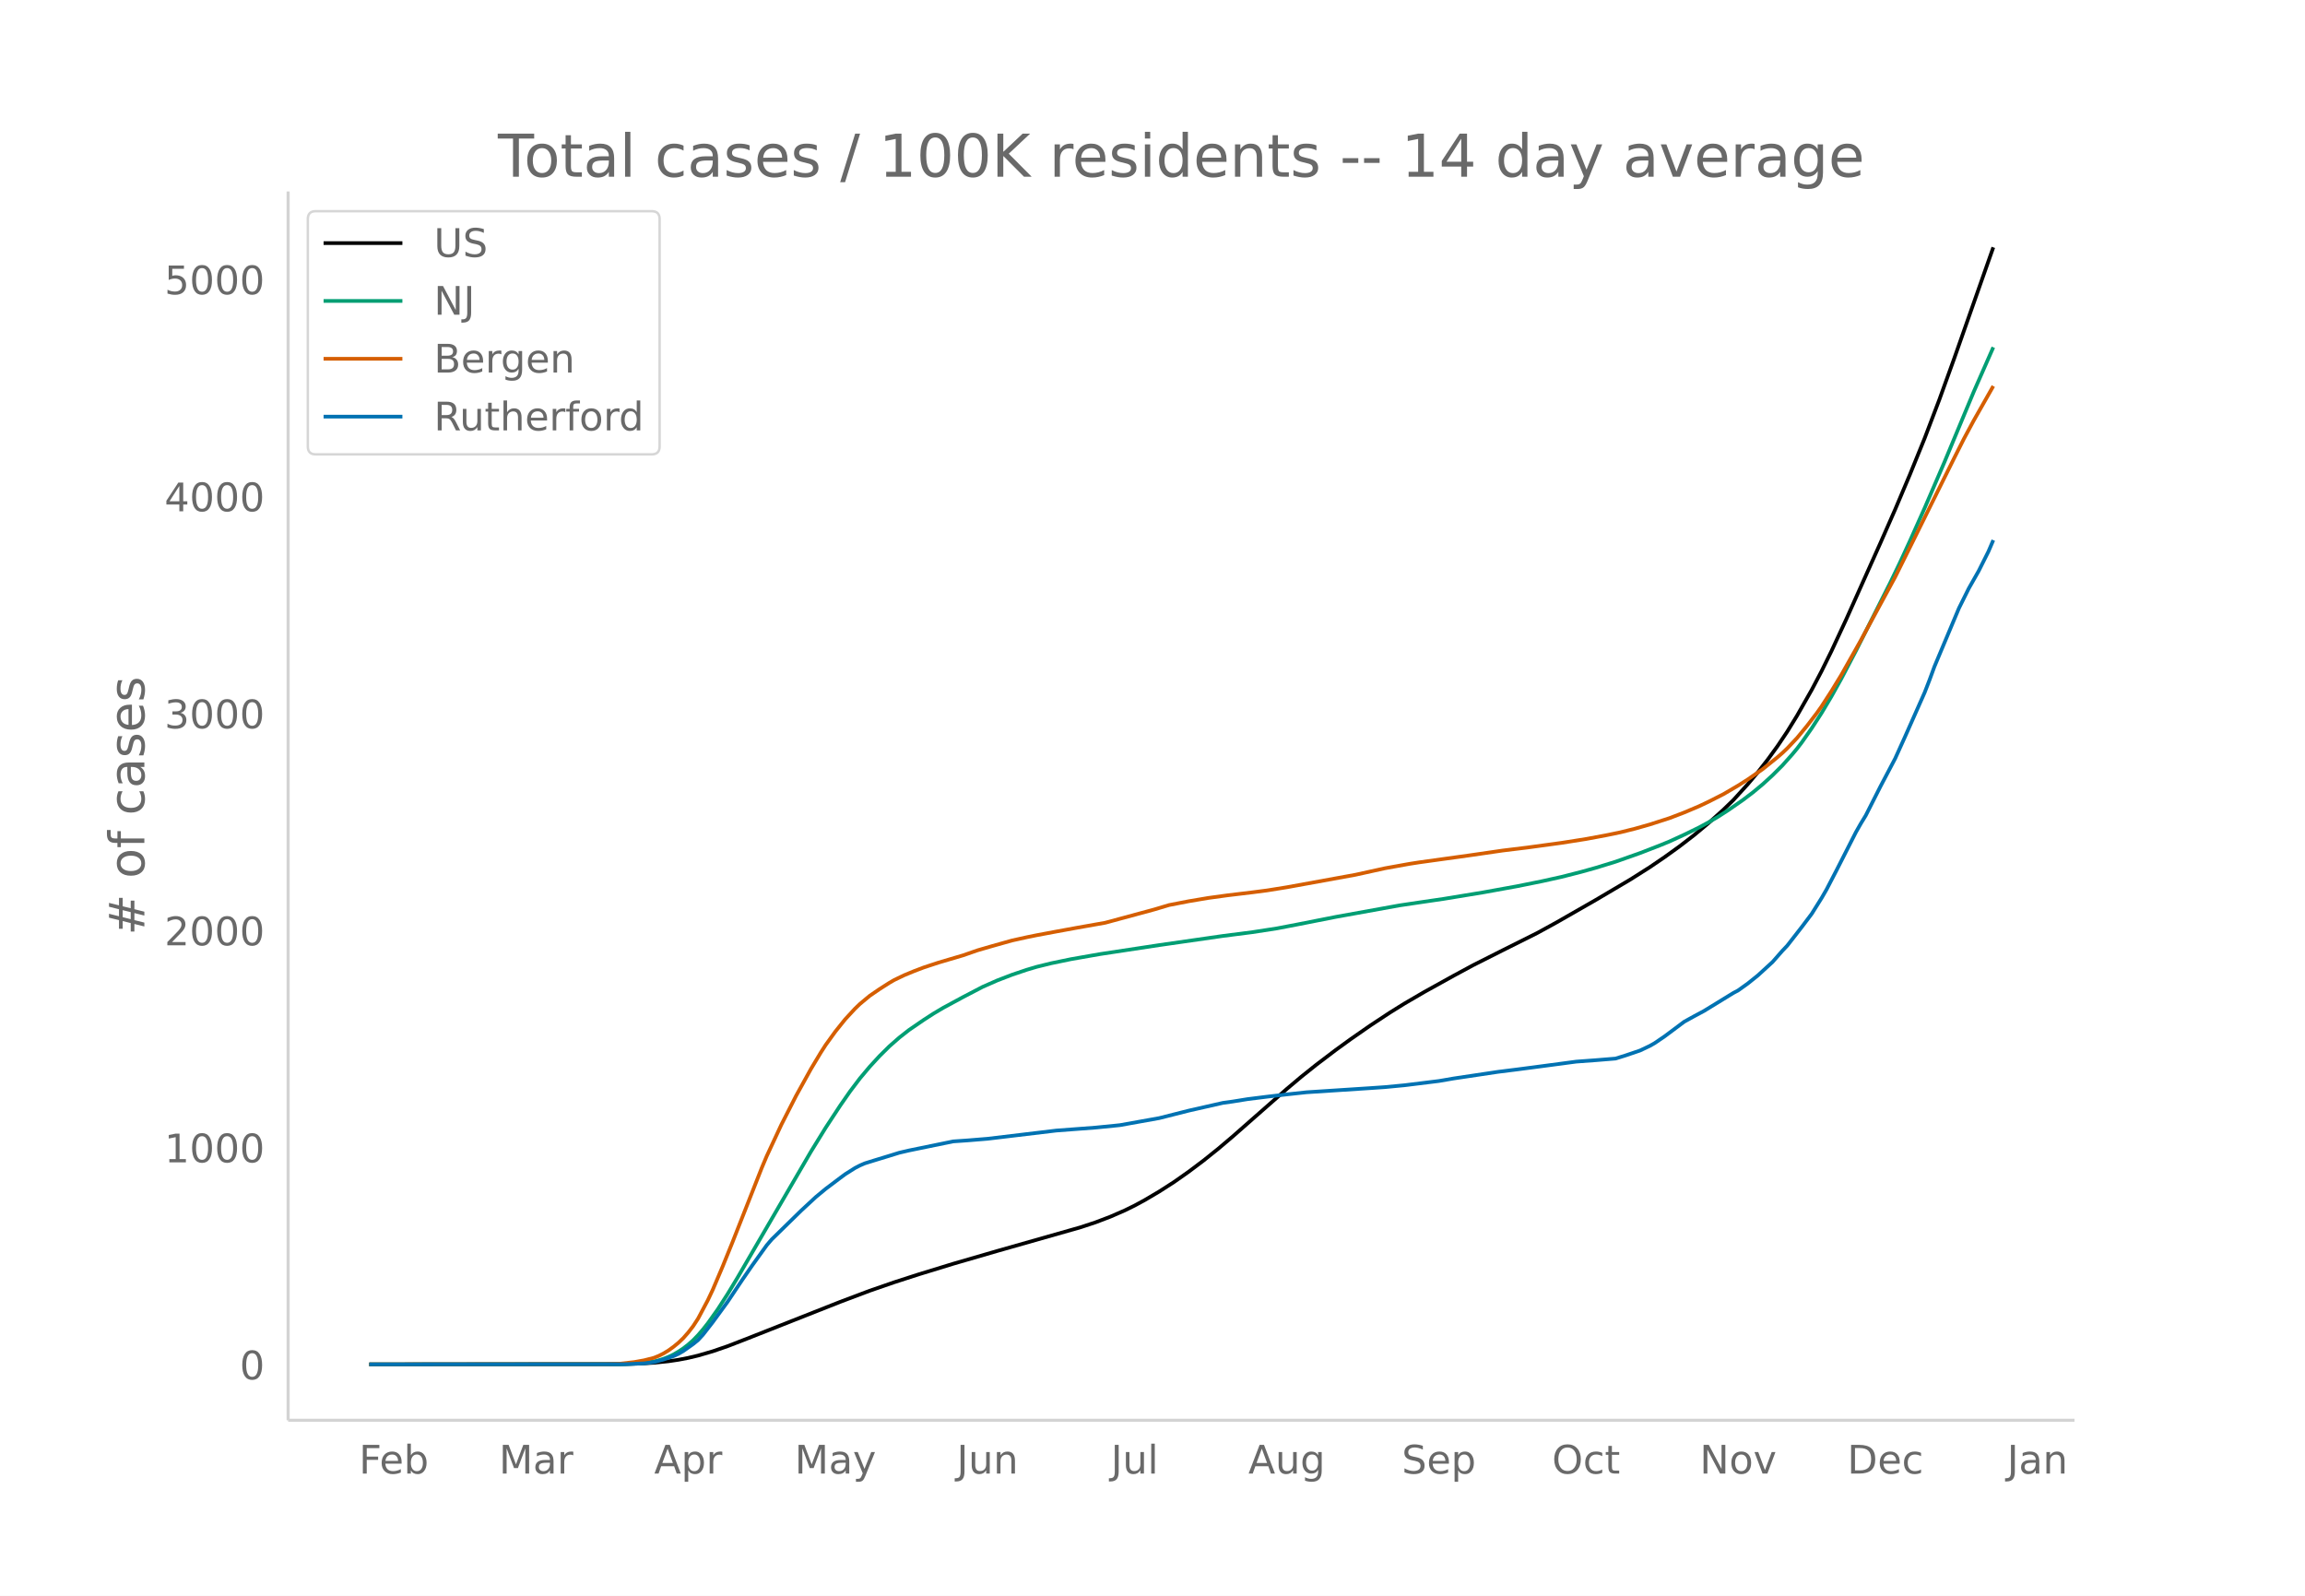
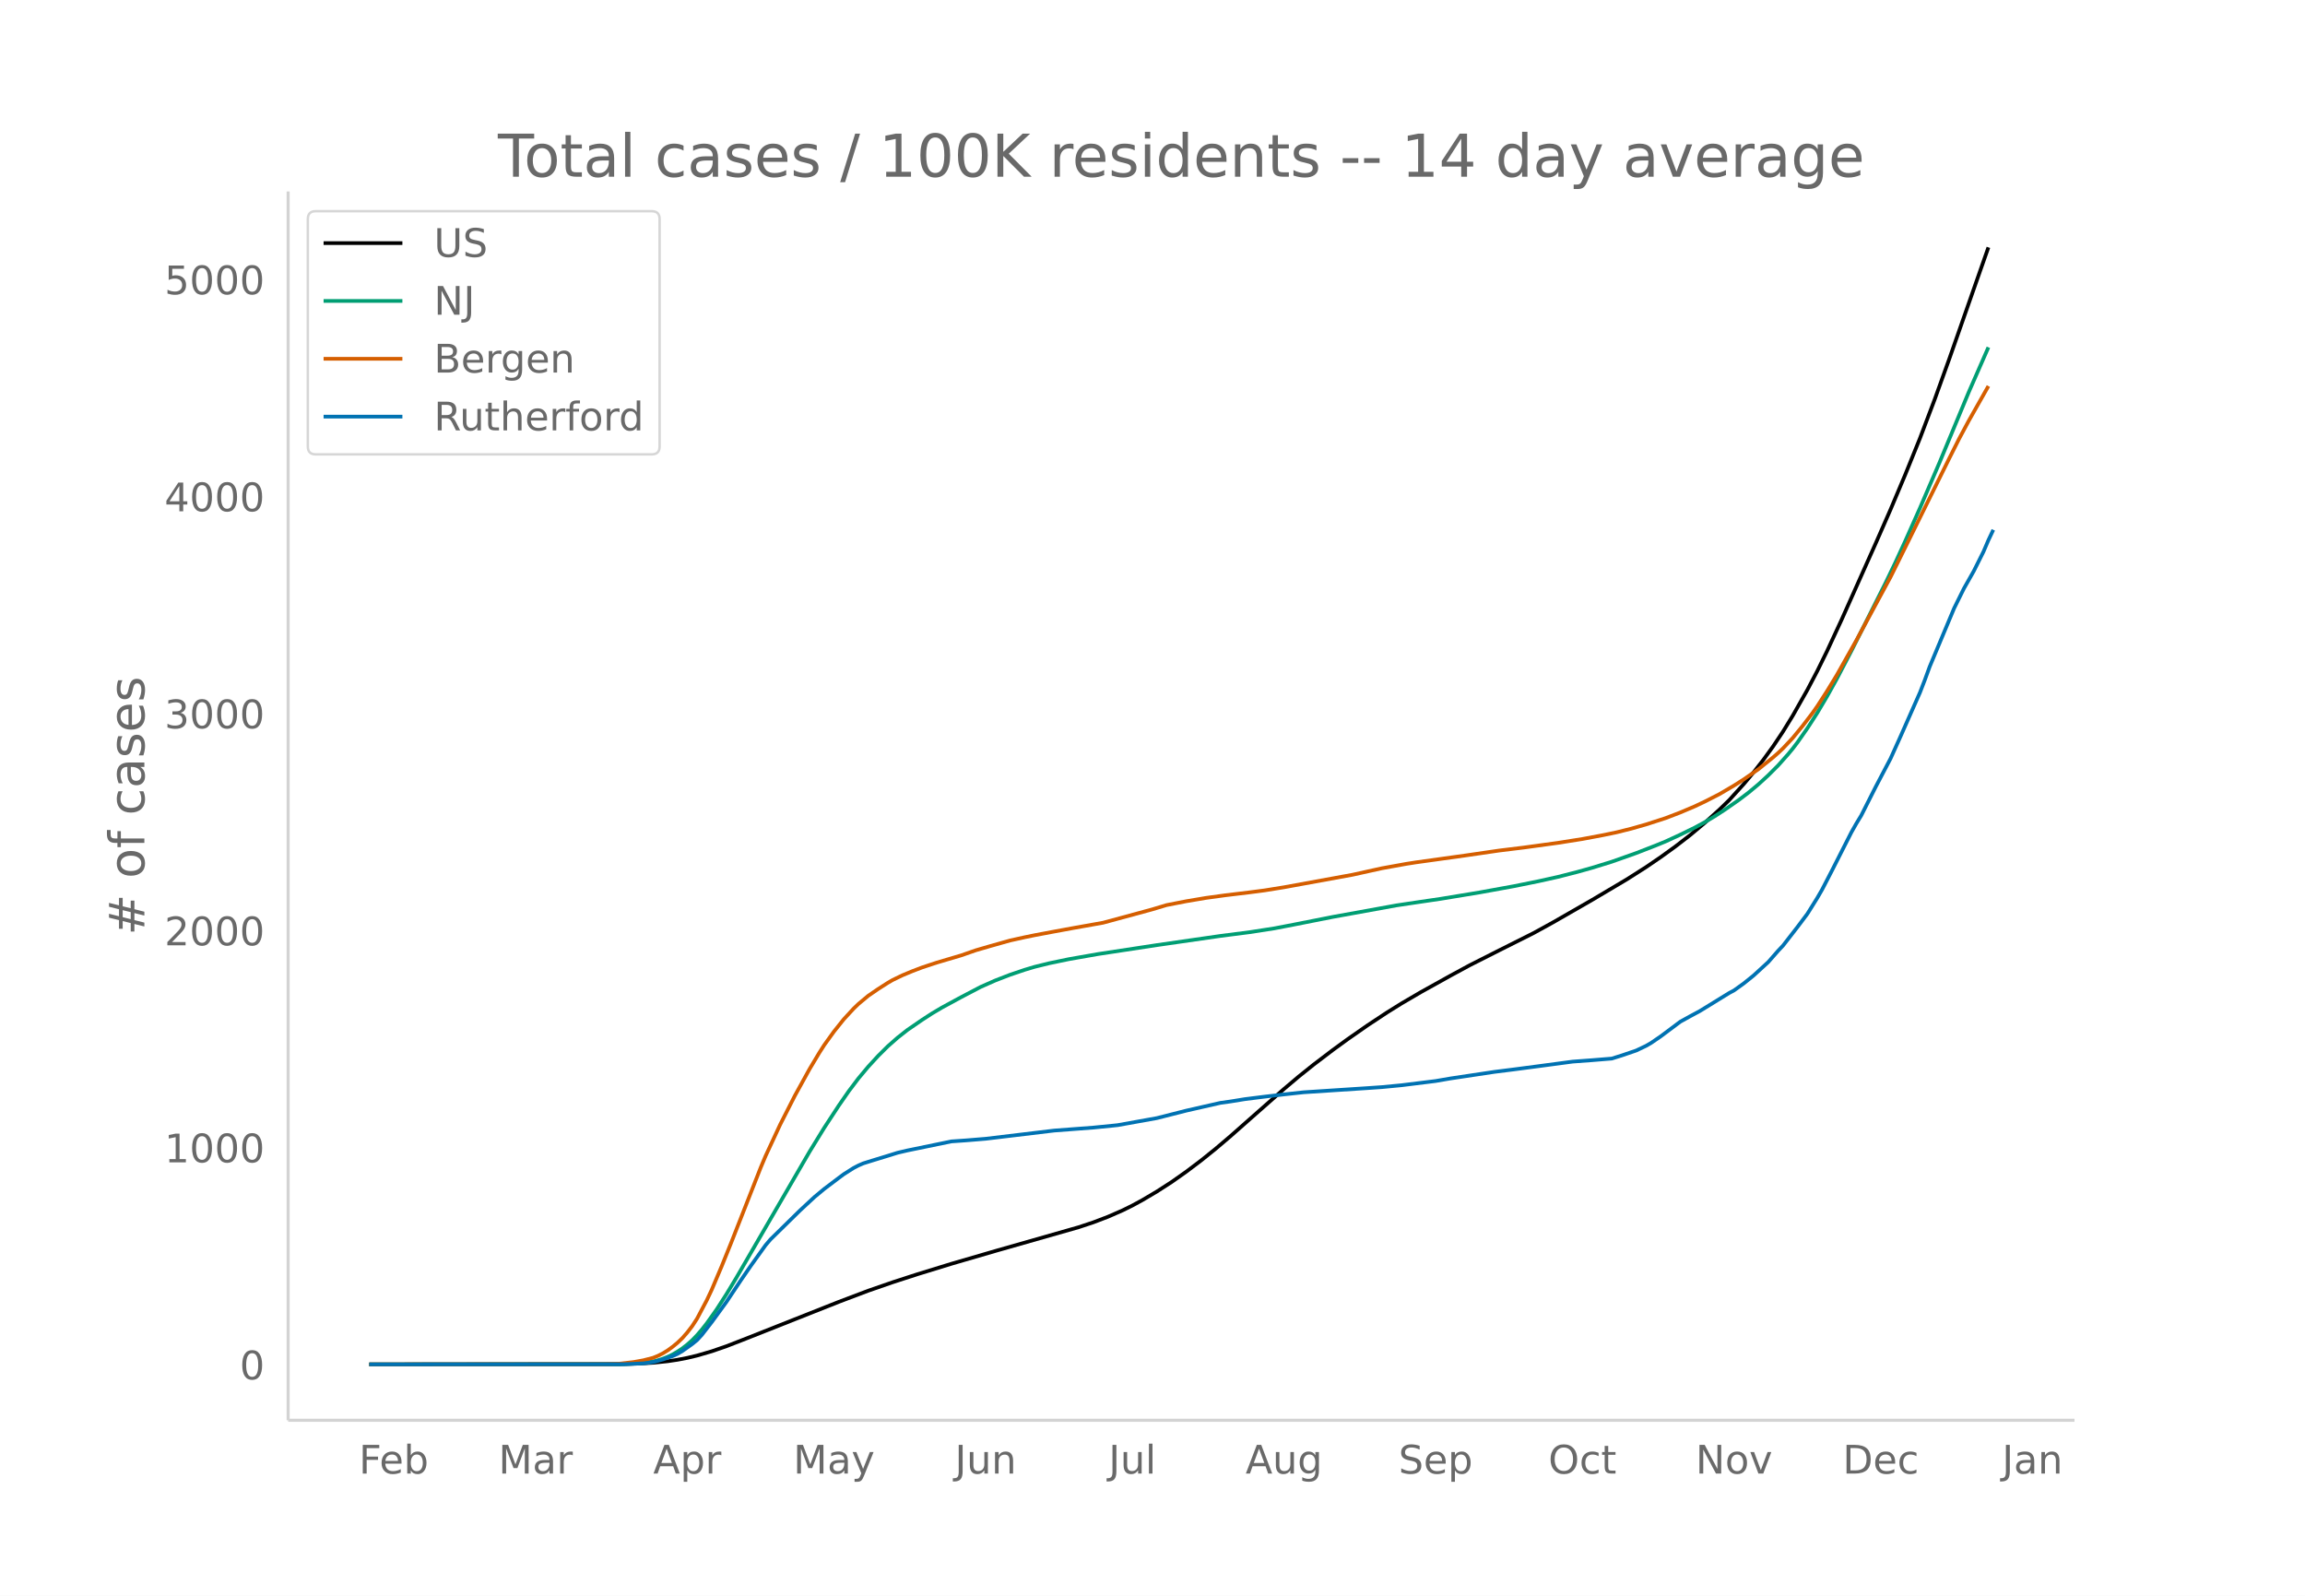
<svg xmlns="http://www.w3.org/2000/svg" xmlns:xlink="http://www.w3.org/1999/xlink" height="864" viewBox="0 0 936 648" width="1248">
  <defs>
    <style>*{stroke-linecap:butt;stroke-linejoin:round}</style>
  </defs>
  <g id="figure_1">
    <path d="M0 648h936V0H0z" fill="#fff" id="patch_1" />
    <g id="axes_1">
      <path d="M117 576.72h725.4V77.76H117z" fill="none" id="patch_2" />
-       <path clip-path="url(#p6dbb3c2f5c)" d="M149.973 554.04l101.608-.1 7.969-.209 5.977-.35 5.977-.623 3.984-.594 3.985-.763 3.984-.946 5.977-1.74 5.977-2.055 7.97-3.09 37.853-14.945 11.954-4.508 9.962-3.441 9.961-3.218 13.947-4.277 17.93-5.208 33.87-9.632 5.977-1.977 5.977-2.271 5.976-2.606 3.985-1.961 3.985-2.16 5.977-3.525 5.977-3.838 5.976-4.202 5.977-4.498 5.977-4.79 5.977-5.065 7.97-7.01 13.946-12.252 5.977-5.035 5.977-4.774 7.969-6.046 5.977-4.335 7.969-5.543 7.97-5.253 5.976-3.716 7.97-4.645 11.953-6.624 7.97-4.305 11.953-6.025 13.946-6.977 7.97-4.368 15.938-9.128 13.946-8.242 7.97-5.05 5.977-4.07 5.976-4.304 5.977-4.603 5.977-4.99 5.977-5.378 3.985-3.857 5.977-6.574 3.984-4.742 3.985-5.095 3.985-5.475 3.984-5.943 3.985-6.479 5.977-10.517 3.984-7.57 3.985-8.083 5.977-12.844 13.946-31.146 5.977-13.596 5.977-14.14L781.535 178l5.977-15.72 5.977-16.548 13.946-39.643 1.992-5.649h0" fill="none" stroke="#000" stroke-linecap="round" stroke-width="1.5" id="line2d_1" />
-       <path clip-path="url(#p6dbb3c2f5c)" d="M149.973 554.04l101.608-.082 5.976-.21 3.985-.336 3.985-.57 1.992-.484 1.992-.622 1.993-.785 1.992-.942 1.992-1.166 1.993-1.306 1.992-1.547 1.992-1.761 1.992-2.056 1.993-2.324 1.992-2.523 3.985-5.597 3.984-6.18 3.985-6.575 29.885-51.307 5.977-9.7 5.976-9.096 3.985-5.734 3.985-5.26 3.984-4.742 3.985-4.327 3.985-3.944 3.984-3.497 3.985-3.125 5.977-4.095 3.984-2.575 3.985-2.36 7.97-4.312 7.968-4.159 5.977-2.628 5.977-2.3 5.977-2.017 3.985-1.185 5.977-1.47 7.969-1.65 11.954-2.09 23.908-3.625 25.9-3.723 11.953-1.531 9.962-1.538 7.97-1.526 15.938-3.14 25.9-4.677 7.969-1.187 9.962-1.459 15.938-2.617 13.946-2.527 9.962-2.01 7.969-1.763 7.97-2.033 5.976-1.671 7.97-2.454 9.961-3.516 7.97-3.086 3.984-1.628 5.977-2.744 5.977-2.914 3.984-2.156 3.985-2.354 3.985-2.571 5.976-4.15 3.985-3.024 3.985-3.315 3.984-3.64 3.985-3.974 3.985-4.46 1.992-2.4 1.992-2.612 3.985-5.68 3.984-6.165 3.985-6.699 3.985-7.148 5.977-11.395 13.946-27.689 3.984-8.26 3.985-8.643 5.977-13.377 7.97-18.481 11.953-28.691 7.97-18.121h0" fill="none" stroke="#009e73" stroke-linecap="round" stroke-width="1.5" id="line2d_2" />
-       <path clip-path="url(#p6dbb3c2f5c)" d="M149.973 554.04l95.63-.087 5.978-.187 5.976-.67 3.985-.714 3.985-1.015 1.992-.805 1.992-1.005 1.993-1.22 1.992-1.443 1.992-1.635 1.993-1.908 1.992-2.269 1.992-2.567 1.992-3.055 3.985-7.514 1.992-4.223 3.985-9.377 3.985-9.831 11.954-30.34 1.992-4.724 5.977-12.833 5.977-11.71 5.977-10.798 3.984-6.642 1.993-3.105 3.984-5.515 3.985-4.968 3.984-4.305 1.993-1.914 3.984-3.312 3.985-2.722 3.985-2.541 1.992-1.15 3.984-1.915 3.985-1.653 3.985-1.512 5.977-1.97 9.961-2.941 5.977-2.074 5.977-1.732 7.97-2.24 5.976-1.32 3.985-.813 7.97-1.49 7.968-1.462 11.954-2.119 19.923-5.392 5.977-1.785 7.97-1.548 7.969-1.342 7.969-1.09 9.961-1.193 5.977-.777 7.97-1.28 27.892-5.075 11.954-2.632 9.961-1.795 3.985-.62 19.923-2.764 13.946-2.025 9.962-1.214 13.946-1.904 9.962-1.57 7.969-1.483 5.977-1.234 5.977-1.49 5.977-1.697 7.969-2.57 5.977-2.284 5.977-2.529 3.984-1.88 5.977-3.042 5.977-3.5 3.985-2.527 5.977-4.136 5.977-4.809 1.992-1.734 1.992-1.884 3.985-4.23 3.985-4.833 3.984-5.19 1.992-2.81 3.985-6.16 3.985-6.523 7.969-14.108 13.946-25.757 5.977-12.017 17.93-36.145 3.985-7.903 3.985-7.408 7.97-14.03h0" fill="none" stroke="#d55e00" stroke-linecap="round" stroke-width="1.5" id="line2d_3" />
-       <path clip-path="url(#p6dbb3c2f5c)" d="M149.973 554.04l103.6-.069 7.97-.344 3.984-.516 3.984-1.066 3.985-1.375 1.992-.895 1.993-1.169 3.984-2.82 1.992-1.616 1.993-2.167 3.984-5.124 5.977-8.186 5.977-8.941 3.985-5.778 5.977-8.323 1.992-2.339 11.954-11.693 5.977-5.537 3.985-3.301 5.976-4.506 1.993-1.478 3.984-2.511 1.993-1.032 1.992-.86 3.985-1.238 5.977-1.822 3.984-1.239 3.985-.928 17.93-3.68 5.978-.413 7.969-.653 27.892-3.336 15.939-1.204 7.969-.79 1.992-.207 15.939-2.855 11.953-3.026 13.947-3.164 3.984-.55 5.977-.963 7.97-.998 7.969-.928 7.969-.86 25.9-1.685 5.977-.413 7.97-.757 13.945-1.72 5.977-1.03 17.931-2.683 7.97-.998 9.96-1.307 13.947-1.857 7.97-.585 7.968-.653 3.985-1.238 5.977-2.03 3.985-1.89 1.992-1.136 3.985-2.717 7.969-5.95 3.984-2.2 3.985-2.133 7.97-4.883 3.984-2.442 1.992-1.066 3.985-2.855 3.984-3.198 5.977-5.468 3.985-4.54 1.992-2.098 5.977-7.67 3.985-5.296 3.984-6.362 1.993-3.44 3.984-7.668 7.97-15.649 1.992-3.508 1.992-3.267 5.977-11.796 5.977-11.35 3.985-8.804 7.969-17.952 1.992-5.124 1.993-5.434 9.961-23.73 3.985-8.014 3.984-7.015 3.985-7.945 1.992-4.643h0" fill="none" stroke="#0072b2" stroke-linecap="round" stroke-width="1.5" id="line2d_4" />
+       <path clip-path="url(#p6b0517e81e)" d="M149.973 554.04l101.301-.1 7.946-.209 5.959-.35 5.959-.623 3.972-.594 3.973-.763 3.972-.946 5.96-1.74 5.958-2.055 7.946-3.09 37.74-14.945 11.917-4.508 9.932-3.441 9.931-3.218 13.904-4.277 17.877-5.208 33.768-9.632 5.958-1.977 5.96-2.271 5.958-2.606 3.973-1.961 3.973-2.16 5.958-3.525 5.96-3.838 5.958-4.202 5.96-4.498 5.958-4.79 5.96-5.065 7.944-7.01 13.904-12.252 5.96-5.035 5.958-4.774 7.946-6.046 5.959-4.335 7.945-5.543 7.945-5.253 5.959-3.716 7.945-4.645 11.918-6.624 7.945-4.305 11.918-6.025 13.904-6.977 7.945-4.368 15.89-9.128 13.905-8.242 7.945-5.05 5.96-4.07 5.958-4.304 5.96-4.603 5.958-4.99 5.959-5.378 3.973-3.857 5.959-6.574 3.972-4.742 3.973-5.095 3.972-5.475 3.973-5.943 3.973-6.479 5.959-10.517 3.972-7.57 3.973-8.083 5.959-12.844 13.904-31.146 5.959-13.596 5.959-14.14L779.633 178l5.959-15.72 5.958-16.548 13.905-39.643 1.986-5.649h0" fill="none" stroke="#000" stroke-linecap="round" stroke-width="1.5" id="line2d_1" />
+       <path clip-path="url(#p6b0517e81e)" d="M149.973 554.04l101.301-.082 5.96-.21 3.972-.336 3.973-.57 1.986-.484 1.986-.622 1.987-.785 1.986-.942 1.986-1.166 1.986-1.306 1.987-1.547 1.986-1.761 1.986-2.056 1.987-2.324 1.986-2.523 3.973-5.597 3.972-6.18 3.973-6.575 29.795-51.307 5.958-9.7 5.96-9.096 3.972-5.734 3.973-5.26 3.972-4.742 3.973-4.327 3.972-3.944 3.973-3.497 3.973-3.125 5.959-4.095 3.972-2.575 3.973-2.36 7.945-4.312 7.945-4.159 5.96-2.628 5.958-2.3 5.96-2.017 3.972-1.185 5.959-1.47 7.945-1.65 11.918-2.09 23.835-3.625 25.822-3.723 11.918-1.531 9.932-1.538 7.945-1.526 15.89-3.14 25.823-4.677 7.945-1.187 9.931-1.459 15.89-2.617 13.905-2.527 9.932-2.01 7.945-1.763 7.945-2.033 5.959-1.671 7.945-2.454 9.932-3.516 7.945-3.086 3.973-1.628 5.959-2.744 5.958-2.914 3.973-2.156 3.973-2.354 3.972-2.571 5.96-4.15 3.972-3.024 3.972-3.315 3.973-3.64 3.973-3.974 3.972-4.46 1.987-2.4 1.986-2.612 3.973-5.68 3.972-6.165 3.973-6.699 3.972-7.148 5.96-11.395 13.903-27.689 3.973-8.26 3.973-8.643 5.959-13.377 7.945-18.481 11.918-28.691 7.945-18.121h0" fill="none" stroke="#009e73" stroke-linecap="round" stroke-width="1.5" id="line2d_2" />
+       <path clip-path="url(#p6b0517e81e)" d="M149.973 554.04l95.343-.087 5.958-.187 5.96-.67 3.972-.714 3.973-1.015 1.986-.805 1.986-1.005 1.987-1.22 1.986-1.443 1.986-1.635 1.986-1.908 1.987-2.269 1.986-2.567 1.986-3.055 3.973-7.514 1.986-4.223 3.973-9.377 3.973-9.831 11.917-30.34 1.987-4.724 5.959-12.833 5.959-11.71 5.959-10.798 3.972-6.642 1.986-3.105 3.973-5.515 3.973-4.968 3.972-4.305 1.987-1.914 3.972-3.312 3.973-2.722 3.972-2.541 1.987-1.15 3.972-1.915 3.973-1.653 3.973-1.512 5.959-1.97 9.931-2.941 5.959-2.074 5.959-1.732 7.945-2.24 5.96-1.32 3.972-.813 7.945-1.49 7.945-1.462 11.918-2.119 19.863-5.392 5.96-1.785 7.944-1.548 7.946-1.342 7.945-1.09 9.931-1.193 5.96-.777 7.944-1.28 27.809-5.075 11.918-2.632 9.931-1.795 3.973-.62 19.863-2.764 13.904-2.025 9.932-1.214 13.904-1.904 9.931-1.57 7.946-1.483 5.958-1.234 5.96-1.49 5.958-1.697 7.946-2.57 5.959-2.284 5.958-2.529 3.973-1.88 5.959-3.042 5.959-3.5 3.973-2.527 5.958-4.136 5.96-4.809 1.986-1.734 1.986-1.884 3.973-4.23 3.972-4.833 3.973-5.19 1.986-2.81 3.973-6.16 3.972-6.523 7.946-14.108 13.904-25.757 5.959-12.017 17.876-36.145 3.973-7.903 3.973-7.408 7.945-14.03h0" fill="none" stroke="#d55e00" stroke-linecap="round" stroke-width="1.5" id="line2d_3" />
+       <path clip-path="url(#p6b0517e81e)" d="M149.973 554.04l103.288-.069 7.945-.344 3.973-.516 3.972-1.066 3.973-1.375 1.986-.895 1.986-1.169 3.973-2.82 1.986-1.616 1.987-2.167 3.972-5.124 5.96-8.186 5.958-8.941 3.973-5.778 5.959-8.323 1.986-2.339 11.918-11.693 5.959-5.537 3.972-3.301 5.96-4.506 1.986-1.478 3.972-2.511 1.987-1.032 1.986-.86 3.973-1.238 5.958-1.822 3.973-1.239 3.973-.928 17.876-3.68 5.96-.413 7.945-.653 27.808-3.336 15.89-1.204 7.946-.79 1.986-.207 15.89-2.855 11.918-3.026 13.904-3.164 3.973-.55 5.959-.963 7.945-.998 7.945-.928 7.946-.86 25.822-1.685 5.959-.413 7.945-.757 13.904-1.72 5.959-1.03 17.877-2.683 7.945-.998 9.932-1.307 13.904-1.857 7.945-.585 7.945-.653 3.973-1.238 5.959-2.03 3.972-1.89 1.987-1.136 3.972-2.717 7.946-5.95 3.972-2.2 3.973-2.133 7.945-4.883 3.973-2.442 1.986-1.066 3.973-2.855 3.972-3.198 5.96-5.468 3.972-4.54 1.986-2.098 5.959-7.67 3.973-5.296 3.972-6.362 1.986-3.44 3.973-7.668 7.945-15.649 1.987-3.508 1.986-3.267 5.959-11.796 5.959-11.35 3.972-8.804 7.946-17.952 1.986-5.124 1.986-5.434 9.932-23.73 3.972-8.014 3.973-7.015 3.973-7.945 1.986-4.643 1.986-4.196h0" fill="none" stroke="#0072b2" stroke-linecap="round" stroke-width="1.5" id="line2d_4" />
      <path d="M117 576.72V77.76" fill="none" stroke="#d3d3d3" stroke-linecap="square" stroke-width="1.25" id="patch_3" />
      <path d="M117 576.72h725.4" fill="none" stroke="#d3d3d3" stroke-linecap="square" stroke-width="1.25" id="patch_4" />
      <g id="matplotlib.axis_1">
        <g id="xtick_1">
-           <g transform="matrix(.16 0 0 -.16 145.772 598.378)" fill="#696969" id="text_1">
+           <g transform="matrix(.16 0 0 -.16 145.742 598.378)" fill="#696969" id="text_1">
            <defs>
              <path d="M9.813 72.906h41.89v-8.312H19.672V43.109h28.906v-8.297H19.672V0h-9.86z" id="DejaVuSans-70" />
              <path d="M56.203 29.594v-4.39H14.891q.593-9.282 5.593-14.142 5-4.859 13.938-4.859 5.172 0 10.031 1.266 4.86 1.265 9.656 3.812v-8.5Q49.266.734 44.187-.344 39.11-1.422 33.892-1.422q-13.094 0-20.735 7.61-7.64 7.625-7.64 20.625 0 13.421 7.25 21.296Q20.016 56 32.328 56q11.031 0 17.453-7.11 6.422-7.093 6.422-19.296zm-8.984 2.64q-.094 7.36-4.125 11.75-4.032 4.407-10.672 4.407-7.516 0-12.031-4.25-4.516-4.25-5.203-11.97z" id="DejaVuSans-101" />
              <path d="M48.688 27.297q0 9.906-4.079 15.547-4.078 5.64-11.203 5.64-7.14 0-11.218-5.64-4.079-5.64-4.079-15.547 0-9.906 4.078-15.547 4.079-5.64 11.22-5.64 7.124 0 11.202 5.64t4.078 15.547zM18.108 46.39q2.844 4.875 7.157 7.234Q29.594 56 35.594 56q9.968 0 16.187-7.906 6.235-7.907 6.235-20.797T51.78 6.484q-6.218-7.906-16.187-7.906-6 0-10.328 2.375-4.313 2.375-7.157 7.25V0H9.08v75.984h9.03z" id="DejaVuSans-98" />
            </defs>
            <use xlink:href="#DejaVuSans-70" />
            <use x="52.02" xlink:href="#DejaVuSans-101" />
            <use x="113.543" xlink:href="#DejaVuSans-98" />
          </g>
        </g>
        <g id="xtick_2">
-           <g transform="matrix(.16 0 0 -.16 202.618 598.378)" fill="#696969" id="text_2">
+           <g transform="matrix(.16 0 0 -.16 202.413 598.378)" fill="#696969" id="text_2">
            <defs>
              <path d="M9.813 72.906h14.703l18.593-49.61 18.703 49.61h14.704V0H66.89v64.016l-18.797-50h-9.907l-18.796 50V0H9.813z" id="DejaVuSans-77" />
              <path d="M34.281 27.484q-10.89 0-15.093-2.484-4.204-2.484-4.204-8.5 0-4.781 3.157-7.594 3.156-2.797 8.562-2.797 7.485 0 12 5.297 4.516 5.297 4.516 14.078v2zm17.922 3.72V0H43.22v8.297Q40.14 3.328 35.547.953q-4.594-2.375-11.234-2.375-8.391 0-13.36 4.719Q6 8.016 6 15.922q0 9.219 6.172 13.906 6.187 4.688 18.437 4.688h12.61v.89q0 6.203-4.078 9.594-4.078 3.39-11.453 3.39-4.688 0-9.141-1.124-4.438-1.125-8.531-3.375v8.312q4.921 1.906 9.562 2.844 4.64.953 9.031.953 11.875 0 17.735-6.156 5.86-6.14 5.86-18.64z" id="DejaVuSans-97" />
              <path d="M41.11 46.297q-1.516.875-3.297 1.281Q36.03 48 33.89 48q-7.625 0-11.703-4.953-4.079-4.953-4.079-14.234V0H9.08v54.688h9.03v-8.5q2.844 4.984 7.375 7.39Q30.031 56 36.531 56q.922 0 2.047-.125 1.125-.11 2.484-.36z" id="DejaVuSans-114" />
            </defs>
            <use xlink:href="#DejaVuSans-77" />
            <use x="86.279" xlink:href="#DejaVuSans-97" />
            <use x="147.559" xlink:href="#DejaVuSans-114" />
          </g>
        </g>
        <g id="xtick_3">
-           <g transform="matrix(.16 0 0 -.16 265.633 598.378)" fill="#696969" id="text_3">
+           <g transform="matrix(.16 0 0 -.16 265.243 598.378)" fill="#696969" id="text_3">
            <defs>
              <path d="M34.188 63.188L20.797 26.906h26.812zm-5.579 9.718h11.188L67.578 0h-10.25l-6.64 18.703h-32.86L11.188 0H.78z" id="DejaVuSans-65" />
              <path d="M18.11 8.203v-29H9.077v75.484h9.031v-8.296q2.844 4.875 7.157 7.234Q29.594 56 35.594 56q9.968 0 16.187-7.906 6.235-7.907 6.235-20.797T51.78 6.484q-6.218-7.906-16.187-7.906-6 0-10.328 2.375-4.313 2.375-7.157 7.25zm30.578 19.094q0 9.906-4.079 15.547-4.078 5.64-11.203 5.64-7.14 0-11.218-5.64-4.079-5.64-4.079-15.547 0-9.906 4.078-15.547 4.079-5.64 11.22-5.64 7.124 0 11.202 5.64t4.078 15.547z" id="DejaVuSans-112" />
            </defs>
            <use xlink:href="#DejaVuSans-65" />
            <use x="68.408" xlink:href="#DejaVuSans-112" />
            <use x="131.885" xlink:href="#DejaVuSans-114" />
          </g>
        </g>
        <g id="xtick_4">
-           <g transform="matrix(.16 0 0 -.16 322.702 598.378)" fill="#696969" id="text_4">
+           <g transform="matrix(.16 0 0 -.16 322.132 598.378)" fill="#696969" id="text_4">
            <defs>
              <path d="M32.172-5.078q-3.797-9.766-7.422-12.735-3.61-2.984-9.656-2.984H7.906v7.516h5.282q3.703 0 5.75 1.765Q21-9.766 23.483-3.219l1.61 4.094-22.11 53.813H12.5l17.094-42.766 17.093 42.766h9.516z" id="DejaVuSans-121" />
            </defs>
            <use xlink:href="#DejaVuSans-77" />
            <use x="86.279" xlink:href="#DejaVuSans-97" />
            <use x="147.559" xlink:href="#DejaVuSans-121" />
          </g>
        </g>
        <g id="xtick_5">
-           <g transform="matrix(.16 0 0 -.16 388.504 598.378)" fill="#696969" id="text_5">
+           <g transform="matrix(.16 0 0 -.16 387.748 598.378)" fill="#696969" id="text_5">
            <defs>
              <path d="M9.813 72.906h9.859V5.078q0-13.187-5-19.14-5-5.954-16.094-5.954h-3.75v8.297h3.078q6.531 0 9.219 3.672Q9.813-4.39 9.813 5.078z" id="DejaVuSans-74" />
              <path d="M8.5 21.578v33.11h8.984V21.922q0-7.766 3.016-11.656 3.031-3.875 9.094-3.875 7.265 0 11.484 4.64 4.234 4.64 4.234 12.656v31h8.985V0h-8.984v8.406Q42.047 3.422 37.718 1q-4.313-2.422-10.032-2.422-9.421 0-14.312 5.86Q8.5 10.296 8.5 21.578zM31.11 56z" id="DejaVuSans-117" />
              <path d="M54.89 33.016V0h-8.984v32.719q0 7.765-3.031 11.61-3.031 3.858-9.078 3.858-7.281 0-11.484-4.64-4.204-4.625-4.204-12.64V0H9.08v54.688h9.03v-8.5q3.235 4.937 7.594 7.374Q30.078 56 35.797 56q9.422 0 14.25-5.828 4.844-5.828 4.844-17.156z" id="DejaVuSans-110" />
            </defs>
            <use xlink:href="#DejaVuSans-74" />
            <use x="29.492" xlink:href="#DejaVuSans-117" />
            <use x="92.871" xlink:href="#DejaVuSans-110" />
          </g>
        </g>
        <g id="xtick_6">
-           <g transform="matrix(.16 0 0 -.16 451.12 598.378)" fill="#696969" id="text_6">
+           <g transform="matrix(.16 0 0 -.16 450.184 598.378)" fill="#696969" id="text_6">
            <defs>
              <path d="M9.422 75.984h8.984V0H9.422z" id="DejaVuSans-108" />
            </defs>
            <use xlink:href="#DejaVuSans-74" />
            <use x="29.492" xlink:href="#DejaVuSans-117" />
            <use x="92.871" xlink:href="#DejaVuSans-108" />
          </g>
        </g>
        <g id="xtick_7">
-           <g transform="matrix(.16 0 0 -.16 506.913 598.378)" fill="#696969" id="text_7">
+           <g transform="matrix(.16 0 0 -.16 505.791 598.378)" fill="#696969" id="text_7">
            <defs>
              <path d="M45.406 27.984q0 9.766-4.031 15.125-4.016 5.375-11.297 5.375-7.219 0-11.25-5.375-4.031-5.359-4.031-15.125 0-9.718 4.031-15.093t11.25-5.375q7.281 0 11.297 5.375 4.031 5.375 4.031 15.093zm8.985-21.203q0-13.953-6.203-20.765Q42-20.797 29.203-20.797q-4.734 0-8.937.703-4.203.703-8.157 2.172v8.735q3.954-2.141 7.813-3.157 3.86-1.031 7.86-1.031 8.843 0 13.234 4.61 4.39 4.609 4.39 13.937v4.453q-2.781-4.844-7.125-7.234Q33.938 0 27.875 0 17.828 0 11.672 7.656q-6.156 7.672-6.156 20.328 0 12.688 6.156 20.344Q17.828 56 27.875 56q6.063 0 10.406-2.39 4.344-2.391 7.125-7.22v8.297h8.985z" id="DejaVuSans-103" />
            </defs>
            <use xlink:href="#DejaVuSans-65" />
            <use x="68.408" xlink:href="#DejaVuSans-117" />
            <use x="131.787" xlink:href="#DejaVuSans-103" />
          </g>
        </g>
        <g id="xtick_8">
-           <g transform="matrix(.16 0 0 -.16 569.216 598.378)" fill="#696969" id="text_8">
+           <g transform="matrix(.16 0 0 -.16 567.908 598.378)" fill="#696969" id="text_8">
            <defs>
              <path d="M53.516 70.516V60.89q-5.61 2.687-10.594 4-4.984 1.328-9.625 1.328-8.047 0-12.422-3.125t-4.375-8.89q0-4.845 2.906-7.313 2.907-2.453 11.016-3.97l5.953-1.218q11.031-2.11 16.281-7.406 5.25-5.297 5.25-14.172 0-10.61-7.11-16.078-7.093-5.469-20.812-5.469-5.172 0-11.015 1.172Q13.14.922 6.89 3.219v10.156q6-3.36 11.765-5.078 5.766-1.703 11.328-1.703 8.438 0 13.032 3.312 4.593 3.328 4.593 9.485 0 5.359-3.297 8.39-3.296 3.032-10.812 4.547L27.484 33.5q-11.03 2.188-15.968 6.875-4.922 4.688-4.922 13.047 0 9.672 6.812 15.234 6.813 5.563 18.766 5.563 5.14 0 10.453-.938 5.328-.922 10.89-2.765z" id="DejaVuSans-83" />
            </defs>
            <use xlink:href="#DejaVuSans-83" />
            <use x="63.477" xlink:href="#DejaVuSans-101" />
            <use x="125" xlink:href="#DejaVuSans-112" />
          </g>
        </g>
        <g id="xtick_9">
-           <g transform="matrix(.16 0 0 -.16 630.233 598.378)" fill="#696969" id="text_9">
+           <g transform="matrix(.16 0 0 -.16 628.745 598.378)" fill="#696969" id="text_9">
            <defs>
              <path d="M39.406 66.219q-10.75 0-17.078-8.016-6.312-8-6.312-21.828 0-13.766 6.312-21.781 6.328-8 17.078-8 10.735 0 17.016 8 6.281 8.015 6.281 21.781 0 13.828-6.281 21.828-6.281 8.016-17.016 8.016zm0 8q15.328 0 24.5-10.281 9.188-10.282 9.188-27.563 0-17.234-9.188-27.516-9.172-10.28-24.5-10.28-15.375 0-24.593 10.25-9.204 10.265-9.204 27.546t9.204 27.563q9.218 10.28 24.593 10.28z" id="DejaVuSans-79" />
              <path d="M48.781 52.594v-8.407q-3.812 2.11-7.64 3.157-3.828 1.047-7.735 1.047-8.75 0-13.593-5.547-4.829-5.532-4.829-15.547 0-10.016 4.829-15.563 4.843-5.53 13.593-5.53 3.907 0 7.735 1.046 3.828 1.047 7.64 3.156V2.094Q45.016.344 40.984-.531q-4.015-.89-8.562-.89-12.36 0-19.64 7.765-7.266 7.765-7.266 20.953 0 13.375 7.343 21.031Q20.22 56 33.016 56q4.14 0 8.093-.86 3.953-.843 7.672-2.546z" id="DejaVuSans-99" />
              <path d="M18.313 70.219V54.688h18.5v-6.985h-18.5V18.016q0-6.688 1.828-8.594 1.828-1.906 7.453-1.906h9.218V0h-9.218q-10.407 0-14.36 3.875-3.953 3.89-3.953 14.14v29.688H2.687v6.984h6.594V70.22z" id="DejaVuSans-116" />
            </defs>
            <use xlink:href="#DejaVuSans-79" />
            <use x="78.711" xlink:href="#DejaVuSans-99" />
            <use x="133.691" xlink:href="#DejaVuSans-116" />
          </g>
        </g>
        <g id="xtick_10">
-           <g transform="matrix(.16 0 0 -.16 690.212 598.378)" fill="#696969" id="text_10">
+           <g transform="matrix(.16 0 0 -.16 688.538 598.378)" fill="#696969" id="text_10">
            <defs>
              <path d="M9.813 72.906h13.28l32.329-60.984v60.984h9.562V0h-13.28L19.39 60.984V0H9.813z" id="DejaVuSans-78" />
              <path d="M30.61 48.39q-7.22 0-11.422-5.64-4.204-5.64-4.204-15.453 0-9.813 4.172-15.453 4.188-5.64 11.453-5.64 7.188 0 11.375 5.655 4.203 5.672 4.203 15.438 0 9.719-4.203 15.406-4.187 5.688-11.375 5.688zm0 7.61q11.718 0 18.406-7.625 6.703-7.61 6.703-21.078 0-13.422-6.703-21.078-6.688-7.64-18.407-7.64-11.765 0-18.437 7.64-6.656 7.656-6.656 21.078 0 13.469 6.656 21.078Q18.844 56 30.609 56z" id="DejaVuSans-111" />
              <path d="M2.984 54.688H12.5L29.594 8.797l17.093 45.89h9.516L35.687 0H23.485z" id="DejaVuSans-118" />
            </defs>
            <use xlink:href="#DejaVuSans-78" />
            <use x="74.805" xlink:href="#DejaVuSans-111" />
            <use x="135.986" xlink:href="#DejaVuSans-118" />
          </g>
        </g>
        <g id="xtick_11">
-           <g transform="matrix(.16 0 0 -.16 750.115 598.378)" fill="#696969" id="text_11">
+           <g transform="matrix(.16 0 0 -.16 748.26 598.378)" fill="#696969" id="text_11">
            <defs>
              <path d="M19.672 64.797V8.109h11.922q15.093 0 22.093 6.829 7 6.843 7 21.593 0 14.64-7 21.453-7 6.813-22.093 6.813zm-9.86 8.11h20.266q21.188 0 31.094-8.813 9.922-8.813 9.922-27.563 0-18.86-9.969-27.703Q51.172 0 30.078 0H9.813z" id="DejaVuSans-68" />
            </defs>
            <use xlink:href="#DejaVuSans-68" />
            <use x="77.002" xlink:href="#DejaVuSans-101" />
            <use x="138.525" xlink:href="#DejaVuSans-99" />
          </g>
        </g>
        <g id="xtick_12">
-           <g transform="matrix(.16 0 0 -.16 815.026 598.378)" fill="#696969" id="text_12">
+           <g transform="matrix(.16 0 0 -.16 812.985 598.378)" fill="#696969" id="text_12">
            <use xlink:href="#DejaVuSans-74" />
            <use x="29.492" xlink:href="#DejaVuSans-97" />
            <use x="90.771" xlink:href="#DejaVuSans-110" />
          </g>
        </g>
      </g>
      <g id="matplotlib.axis_2">
        <g id="ytick_1">
          <g transform="matrix(.16 0 0 -.16 97.32 560.119)" fill="#696969" id="text_13">
            <defs>
              <path d="M31.781 66.406q-7.61 0-11.453-7.5Q16.5 51.422 16.5 36.375q0-14.984 3.828-22.484 3.844-7.5 11.453-7.5 7.672 0 11.5 7.5 3.844 7.5 3.844 22.484 0 15.047-3.844 22.531-3.828 7.5-11.5 7.5zm0 7.813q12.266 0 18.735-9.703 6.468-9.688 6.468-28.141 0-18.406-6.468-28.11-6.47-9.687-18.735-9.687-12.25 0-18.718 9.688-6.47 9.703-6.47 28.109 0 18.453 6.47 28.14Q19.53 74.22 31.78 74.22z" id="DejaVuSans-48" />
            </defs>
            <use xlink:href="#DejaVuSans-48" />
          </g>
        </g>
        <g id="ytick_2">
          <g transform="matrix(.16 0 0 -.16 66.78 471.993)" fill="#696969" id="text_14">
            <defs>
              <path d="M12.406 8.297h16.11v55.625l-17.532-3.516v8.985l17.438 3.515h9.86V8.296H54.39V0H12.406z" id="DejaVuSans-49" />
            </defs>
            <use xlink:href="#DejaVuSans-49" />
            <use x="63.623" xlink:href="#DejaVuSans-48" />
            <use x="127.246" xlink:href="#DejaVuSans-48" />
            <use x="190.869" xlink:href="#DejaVuSans-48" />
          </g>
        </g>
        <g id="ytick_3">
          <g transform="matrix(.16 0 0 -.16 66.78 383.867)" fill="#696969" id="text_15">
            <defs>
              <path d="M19.188 8.297h34.421V0H7.33v8.297q5.609 5.812 15.296 15.594 9.703 9.797 12.188 12.64 4.734 5.313 6.609 9 1.89 3.688 1.89 7.25 0 5.813-4.078 9.469-4.078 3.672-10.625 3.672-4.64 0-9.797-1.61-5.14-1.609-11-4.89v9.969Q13.767 71.78 18.938 73q5.188 1.219 9.485 1.219 11.328 0 18.062-5.672 6.735-5.656 6.735-15.125 0-4.5-1.688-8.531-1.672-4.016-6.125-9.485-1.218-1.422-7.765-8.187-6.532-6.766-18.453-18.922z" id="DejaVuSans-50" />
            </defs>
            <use xlink:href="#DejaVuSans-50" />
            <use x="63.623" xlink:href="#DejaVuSans-48" />
            <use x="127.246" xlink:href="#DejaVuSans-48" />
            <use x="190.869" xlink:href="#DejaVuSans-48" />
          </g>
        </g>
        <g id="ytick_4">
          <g transform="matrix(.16 0 0 -.16 66.78 295.742)" fill="#696969" id="text_16">
            <defs>
              <path d="M40.578 39.313Q47.656 37.797 51.625 33q3.984-4.781 3.984-11.813 0-10.78-7.422-16.703-7.421-5.906-21.093-5.906-4.578 0-9.438.906-4.86.907-10.031 2.72v9.515q4.094-2.39 8.969-3.61 4.89-1.218 10.218-1.218 9.266 0 14.125 3.656 4.86 3.656 4.86 10.64 0 6.454-4.516 10.079-4.515 3.64-12.562 3.64h-8.5v8.11h8.89q7.266 0 11.125 2.906 3.86 2.906 3.86 8.375 0 5.61-3.985 8.61-3.968 3.015-11.39 3.015-4.063 0-8.703-.89-4.641-.876-10.203-2.72v8.782q5.624 1.562 10.53 2.344 4.907.78 9.25.78 11.235 0 17.766-5.109 6.547-5.093 6.547-13.78 0-6.063-3.468-10.235-3.47-4.172-9.86-5.782z" id="DejaVuSans-51" />
            </defs>
            <use xlink:href="#DejaVuSans-51" />
            <use x="63.623" xlink:href="#DejaVuSans-48" />
            <use x="127.246" xlink:href="#DejaVuSans-48" />
            <use x="190.869" xlink:href="#DejaVuSans-48" />
          </g>
        </g>
        <g id="ytick_5">
          <g transform="matrix(.16 0 0 -.16 66.78 207.616)" fill="#696969" id="text_17">
            <defs>
              <path d="M37.797 64.313L12.89 25.39h24.906zm-2.594 8.593H47.61V25.391h10.407v-8.203H47.609V0h-9.812v17.188H4.89v9.515z" id="DejaVuSans-52" />
            </defs>
            <use xlink:href="#DejaVuSans-52" />
            <use x="63.623" xlink:href="#DejaVuSans-48" />
            <use x="127.246" xlink:href="#DejaVuSans-48" />
            <use x="190.869" xlink:href="#DejaVuSans-48" />
          </g>
        </g>
        <g id="ytick_6">
          <g transform="matrix(.16 0 0 -.16 66.78 119.49)" fill="#696969" id="text_18">
            <defs>
              <path d="M10.797 72.906h38.719v-8.312H19.828v-17.86q2.14.735 4.281 1.094 2.157.36 4.313.36 12.203 0 19.328-6.688 7.14-6.688 7.14-18.11 0-11.765-7.328-18.296-7.328-6.516-20.656-6.516-4.593 0-9.36.781-4.75.782-9.827 2.344v9.922q4.39-2.39 9.078-3.563 4.687-1.171 9.906-1.171 8.453 0 13.375 4.437 4.938 4.438 4.938 12.063 0 7.609-4.938 12.047-4.922 4.453-13.375 4.453-3.953 0-7.89-.875-3.922-.875-8.016-2.735z" id="DejaVuSans-53" />
            </defs>
            <use xlink:href="#DejaVuSans-53" />
            <use x="63.623" xlink:href="#DejaVuSans-48" />
            <use x="127.246" xlink:href="#DejaVuSans-48" />
            <use x="190.869" xlink:href="#DejaVuSans-48" />
          </g>
        </g>
        <g transform="matrix(0 -.2 -.2 0 58.62 379.813)" fill="#696969" id="text_19">
          <defs>
            <path d="M51.125 44H36.922l-4.11-16.313h14.313zm-7.328 27.781l-5.078-20.265h14.265L58.11 71.78h7.813L60.89 51.516h15.234V44h-17.14l-4-16.313h15.53V20.22H53.079L48 0h-7.813l5.032 20.219H30.906L25.875 0h-7.86l5.079 20.219H7.719v7.468h17.187L29 44H13.281v7.516h17.625l4.985 20.265z" id="DejaVuSans-35" />
            <path d="M37.11 75.984V68.5h-8.594q-4.828 0-6.72-1.953-1.874-1.953-1.874-7.031v-4.828h14.797v-6.985H19.922V0H10.89v47.703H2.297v6.984h8.594V58.5q0 9.125 4.25 13.297 4.25 4.187 13.468 4.187z" id="DejaVuSans-102" />
            <path d="M44.281 53.078v-8.5q-3.797 1.953-7.906 2.922-4.094.984-8.5.984-6.688 0-10.031-2.047-3.344-2.046-3.344-6.156 0-3.125 2.39-4.906 2.391-1.781 9.626-3.39l3.078-.688q9.562-2.047 13.593-5.781 4.032-3.735 4.032-10.422 0-7.625-6.032-12.078-6.03-4.438-16.578-4.438-4.39 0-9.156.86Q10.688.296 5.422 2v9.281q4.984-2.594 9.812-3.89 4.829-1.282 9.579-1.282 6.343 0 9.75 2.172 3.421 2.172 3.421 6.125 0 3.656-2.468 5.61-2.453 1.953-10.813 3.765l-3.125.735q-8.344 1.75-12.062 5.39-3.704 3.64-3.704 9.985 0 7.718 5.47 11.906Q16.75 56 26.811 56q4.97 0 9.36-.734 4.406-.72 8.11-2.188z" id="DejaVuSans-115" />
          </defs>
          <use xlink:href="#DejaVuSans-35" />
          <use x="83.789" xlink:href="#DejaVuSans-32" />
          <use x="115.576" xlink:href="#DejaVuSans-111" />
          <use x="176.758" xlink:href="#DejaVuSans-102" />
          <use x="211.963" xlink:href="#DejaVuSans-32" />
          <use x="243.75" xlink:href="#DejaVuSans-99" />
          <use x="298.73" xlink:href="#DejaVuSans-97" />
          <use x="360.01" xlink:href="#DejaVuSans-115" />
          <use x="412.109" xlink:href="#DejaVuSans-101" />
          <use x="473.633" xlink:href="#DejaVuSans-115" />
        </g>
      </g>
      <g transform="matrix(.24 0 0 -.24 202.185 71.76)" fill="#696969" id="text_20">
        <defs>
          <path d="M-.297 72.906h61.672v-8.312H35.5V0h-9.906v64.594H-.296z" id="DejaVuSans-84" />
          <path d="M25.39 72.906h8.297L8.297-9.28H0z" id="DejaVuSans-47" />
          <path d="M9.813 72.906h9.859V42.094L52.39 72.906h12.703L28.906 38.922 67.672 0H54.688L19.672 35.11V0h-9.86z" id="DejaVuSans-75" />
          <path d="M9.422 54.688h8.984V0H9.422zm0 21.296h8.984v-11.39H9.422z" id="DejaVuSans-105" />
          <path d="M45.406 46.39v29.594h8.985V0h-8.985v8.203Q42.578 3.328 38.25.953q-4.313-2.375-10.375-2.375-9.906 0-16.14 7.906-6.22 7.922-6.22 20.813 0 12.89 6.22 20.797Q17.968 56 27.874 56q6.063 0 10.375-2.375 4.328-2.36 7.156-7.234zm-30.61-19.093q0-9.906 4.079-15.547 4.078-5.64 11.203-5.64 7.125 0 11.219 5.64 4.11 5.64 4.11 15.547 0 9.906-4.11 15.547-4.094 5.64-11.219 5.64-7.125 0-11.203-5.64-4.078-5.64-4.078-15.547z" id="DejaVuSans-100" />
          <path d="M4.89 31.39h26.313v-8H4.891z" id="DejaVuSans-45" />
        </defs>
        <use xlink:href="#DejaVuSans-84" />
        <use x="44.084" xlink:href="#DejaVuSans-111" />
        <use x="105.266" xlink:href="#DejaVuSans-116" />
        <use x="144.475" xlink:href="#DejaVuSans-97" />
        <use x="205.754" xlink:href="#DejaVuSans-108" />
        <use x="233.537" xlink:href="#DejaVuSans-32" />
        <use x="265.324" xlink:href="#DejaVuSans-99" />
        <use x="320.305" xlink:href="#DejaVuSans-97" />
        <use x="381.584" xlink:href="#DejaVuSans-115" />
        <use x="433.684" xlink:href="#DejaVuSans-101" />
        <use x="495.207" xlink:href="#DejaVuSans-115" />
        <use x="547.307" xlink:href="#DejaVuSans-32" />
        <use x="579.094" xlink:href="#DejaVuSans-47" />
        <use x="612.785" xlink:href="#DejaVuSans-32" />
        <use x="644.572" xlink:href="#DejaVuSans-49" />
        <use x="708.195" xlink:href="#DejaVuSans-48" />
        <use x="771.818" xlink:href="#DejaVuSans-48" />
        <use x="835.441" xlink:href="#DejaVuSans-75" />
        <use x="901.018" xlink:href="#DejaVuSans-32" />
        <use x="932.805" xlink:href="#DejaVuSans-114" />
        <use x="971.668" xlink:href="#DejaVuSans-101" />
        <use x="1033.191" xlink:href="#DejaVuSans-115" />
        <use x="1085.291" xlink:href="#DejaVuSans-105" />
        <use x="1113.074" xlink:href="#DejaVuSans-100" />
        <use x="1176.551" xlink:href="#DejaVuSans-101" />
        <use x="1238.074" xlink:href="#DejaVuSans-110" />
        <use x="1301.453" xlink:href="#DejaVuSans-116" />
        <use x="1340.662" xlink:href="#DejaVuSans-115" />
        <use x="1392.762" xlink:href="#DejaVuSans-32" />
        <use x="1424.549" xlink:href="#DejaVuSans-45" />
        <use x="1460.633" xlink:href="#DejaVuSans-45" />
        <use x="1496.717" xlink:href="#DejaVuSans-32" />
        <use x="1528.504" xlink:href="#DejaVuSans-49" />
        <use x="1592.127" xlink:href="#DejaVuSans-52" />
        <use x="1655.75" xlink:href="#DejaVuSans-32" />
        <use x="1687.537" xlink:href="#DejaVuSans-100" />
        <use x="1751.014" xlink:href="#DejaVuSans-97" />
        <use x="1812.293" xlink:href="#DejaVuSans-121" />
        <use x="1871.473" xlink:href="#DejaVuSans-32" />
        <use x="1903.26" xlink:href="#DejaVuSans-97" />
        <use x="1964.539" xlink:href="#DejaVuSans-118" />
        <use x="2023.719" xlink:href="#DejaVuSans-101" />
        <use x="2085.242" xlink:href="#DejaVuSans-114" />
        <use x="2126.355" xlink:href="#DejaVuSans-97" />
        <use x="2187.635" xlink:href="#DejaVuSans-103" />
        <use x="2251.111" xlink:href="#DejaVuSans-101" />
      </g>
      <g id="legend_1">
        <path d="M128.2 184.5h136.45q3.2 0 3.2-3.2V88.96q0-3.2-3.2-3.2H128.2q-3.2 0-3.2 3.2v92.34q0 3.2 3.2 3.2z" fill="none" opacity=".8" stroke="#ccc" id="patch_5" />
        <path d="M131.4 98.718h32" fill="none" stroke="#000" stroke-linecap="round" stroke-width="1.5" id="line2d_5" />
        <g transform="matrix(.16 0 0 -.16 176.2 104.317)" fill="#696969" id="text_21">
          <defs>
            <path d="M8.688 72.906h9.921V28.61q0-11.718 4.235-16.875 4.25-5.14 13.781-5.14 9.469 0 13.719 5.14 4.25 5.157 4.25 16.875v44.297H64.5V27.391q0-14.25-7.063-21.532-7.046-7.28-20.812-7.28-13.828 0-20.89 7.28-7.047 7.282-7.047 21.532z" id="DejaVuSans-85" />
          </defs>
          <use xlink:href="#DejaVuSans-85" />
          <use x="73.193" xlink:href="#DejaVuSans-83" />
        </g>
        <path d="M131.4 122.203h32" fill="none" stroke="#009e73" stroke-linecap="round" stroke-width="1.5" id="line2d_7" />
        <g transform="matrix(.16 0 0 -.16 176.2 127.802)" fill="#696969" id="text_22">
          <use xlink:href="#DejaVuSans-78" />
          <use x="74.805" xlink:href="#DejaVuSans-74" />
        </g>
        <path d="M131.4 145.688h32" fill="none" stroke="#d55e00" stroke-linecap="round" stroke-width="1.5" id="line2d_9" />
        <g transform="matrix(.16 0 0 -.16 176.2 151.287)" fill="#696969" id="text_23">
          <defs>
            <path d="M19.672 34.813V8.108H35.5q7.953 0 11.781 3.297 3.844 3.297 3.844 10.078 0 6.844-3.844 10.078-3.828 3.25-11.781 3.25zm0 29.984V42.828h14.61q7.218 0 10.75 2.703 3.546 2.719 3.546 8.282 0 5.515-3.547 8.25-3.531 2.734-10.75 2.734zm-9.86 8.11h25.204q11.28 0 17.375-4.688Q58.5 63.53 58.5 54.89q0-6.703-3.125-10.657-3.125-3.953-9.188-4.922 7.282-1.562 11.313-6.53 4.031-4.954 4.031-12.376 0-9.765-6.64-15.093Q48.25 0 35.984 0H9.812z" id="DejaVuSans-66" />
          </defs>
          <use xlink:href="#DejaVuSans-66" />
          <use x="68.604" xlink:href="#DejaVuSans-101" />
          <use x="130.127" xlink:href="#DejaVuSans-114" />
          <use x="169.49" xlink:href="#DejaVuSans-103" />
          <use x="232.967" xlink:href="#DejaVuSans-101" />
          <use x="294.49" xlink:href="#DejaVuSans-110" />
        </g>
        <path d="M131.4 169.173h32" fill="none" stroke="#0072b2" stroke-linecap="round" stroke-width="1.5" id="line2d_11" />
        <g transform="matrix(.16 0 0 -.16 176.2 174.773)" fill="#696969" id="text_24">
          <defs>
            <path d="M44.39 34.188q3.172-1.079 6.172-4.594 3-3.516 6.032-9.672L66.609 0H56l-9.313 18.703q-3.624 7.328-7.015 9.719-3.39 2.39-9.25 2.39h-10.75V0h-9.86v72.906h22.266q12.5 0 18.656-5.234 6.157-5.219 6.157-15.766 0-6.89-3.203-11.437-3.204-4.532-9.297-6.282zM19.673 64.797V38.922h12.406q7.125 0 10.766 3.297 3.64 3.297 3.64 9.687 0 6.39-3.64 9.64-3.64 3.25-10.766 3.25z" id="DejaVuSans-82" />
            <path d="M54.89 33.016V0h-8.984v32.719q0 7.765-3.031 11.61-3.031 3.858-9.078 3.858-7.281 0-11.484-4.64-4.204-4.625-4.204-12.64V0H9.08v75.984h9.03V46.188q3.235 4.937 7.594 7.374Q30.078 56 35.797 56q9.422 0 14.25-5.828 4.844-5.828 4.844-17.156z" id="DejaVuSans-104" />
          </defs>
          <use xlink:href="#DejaVuSans-82" />
          <use x="64.982" xlink:href="#DejaVuSans-117" />
          <use x="128.361" xlink:href="#DejaVuSans-116" />
          <use x="167.57" xlink:href="#DejaVuSans-104" />
          <use x="230.949" xlink:href="#DejaVuSans-101" />
          <use x="292.473" xlink:href="#DejaVuSans-114" />
          <use x="333.586" xlink:href="#DejaVuSans-102" />
          <use x="368.791" xlink:href="#DejaVuSans-111" />
          <use x="429.973" xlink:href="#DejaVuSans-114" />
          <use x="469.336" xlink:href="#DejaVuSans-100" />
        </g>
      </g>
    </g>
  </g>
  <defs>
-     <clipPath id="p6dbb3c2f5c">
+     <clipPath id="p6b0517e81e">
      <path d="M117 77.76h725.4v498.96H117z" />
    </clipPath>
  </defs>
</svg>
